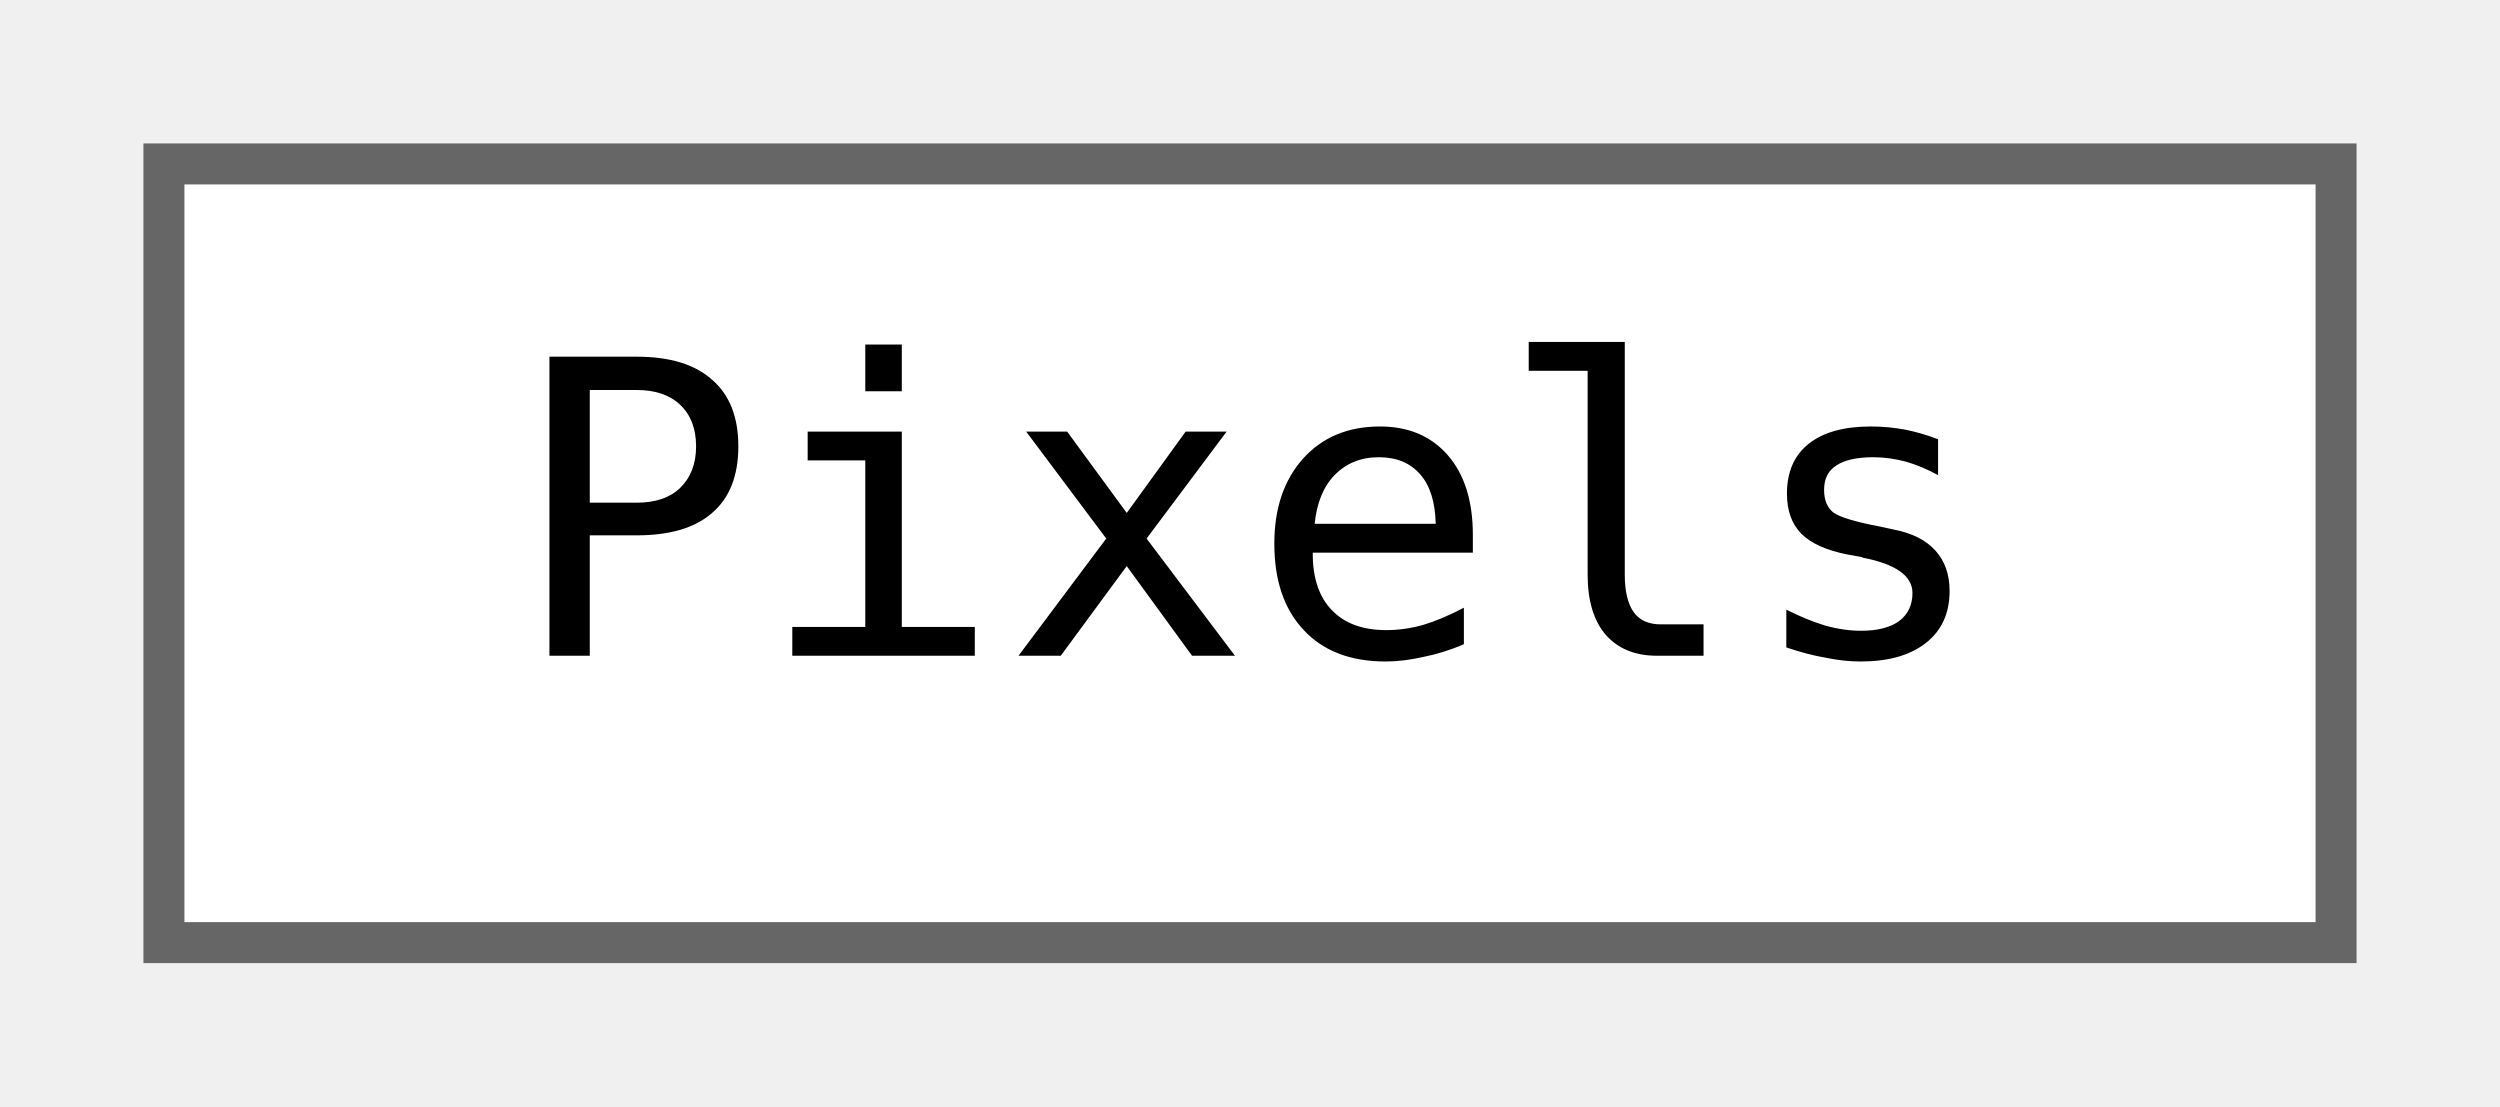
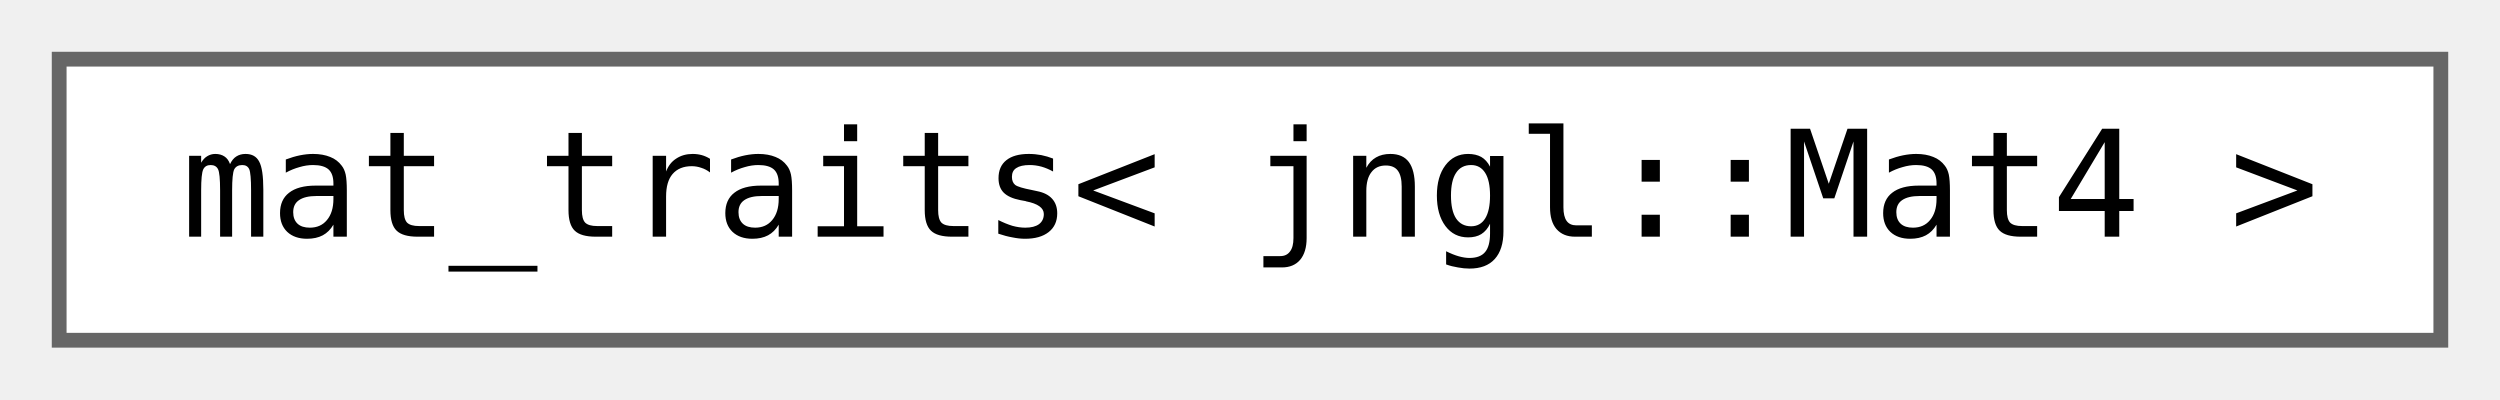
- <svg xmlns="http://www.w3.org/2000/svg" xmlns:xlink="http://www.w3.org/1999/xlink" width="61pt" height="27pt" viewBox="0.00 0.00 61.00 27.00">
+ <svg xmlns="http://www.w3.org/2000/svg" xmlns:xlink="http://www.w3.org/1999/xlink" width="169pt" height="27pt" viewBox="0.00 0.00 169.00 27.00">
  <g id="graph0" class="graph" transform="scale(1 1) rotate(0) translate(4 23)">
    <g id="node1" class="node">
      <g id="a_node1">
-         <a xlink:href="classjngl_1_1Pixels.html" target="_top" xlink:title="Scale-dependent pixels, corresponds to actual pixels on the screen.">
-           <polygon fill="white" stroke="#666666" points="53,-19 0,-19 0,0 53,0 53,-19" />
-           <text text-anchor="middle" x="26.5" y="-7" font-family="ui-monospace,monospace" font-size="10.00">Pixels</text>
+         <a xlink:href="structboost_1_1qvm_1_1mat__traits_3_01jngl_1_1Mat4_01_4.html" target="_top" xlink:title=" ">
+           <polygon fill="white" stroke="#666666" points="161,-19 0,-19 0,0 161,0 161,-19" />
+           <text text-anchor="middle" x="80.5" y="-7" font-family="ui-monospace,monospace" font-size="10.00">mat_traits&lt; jngl::Mat4 &gt;</text>
        </a>
      </g>
    </g>
  </g>
</svg>
